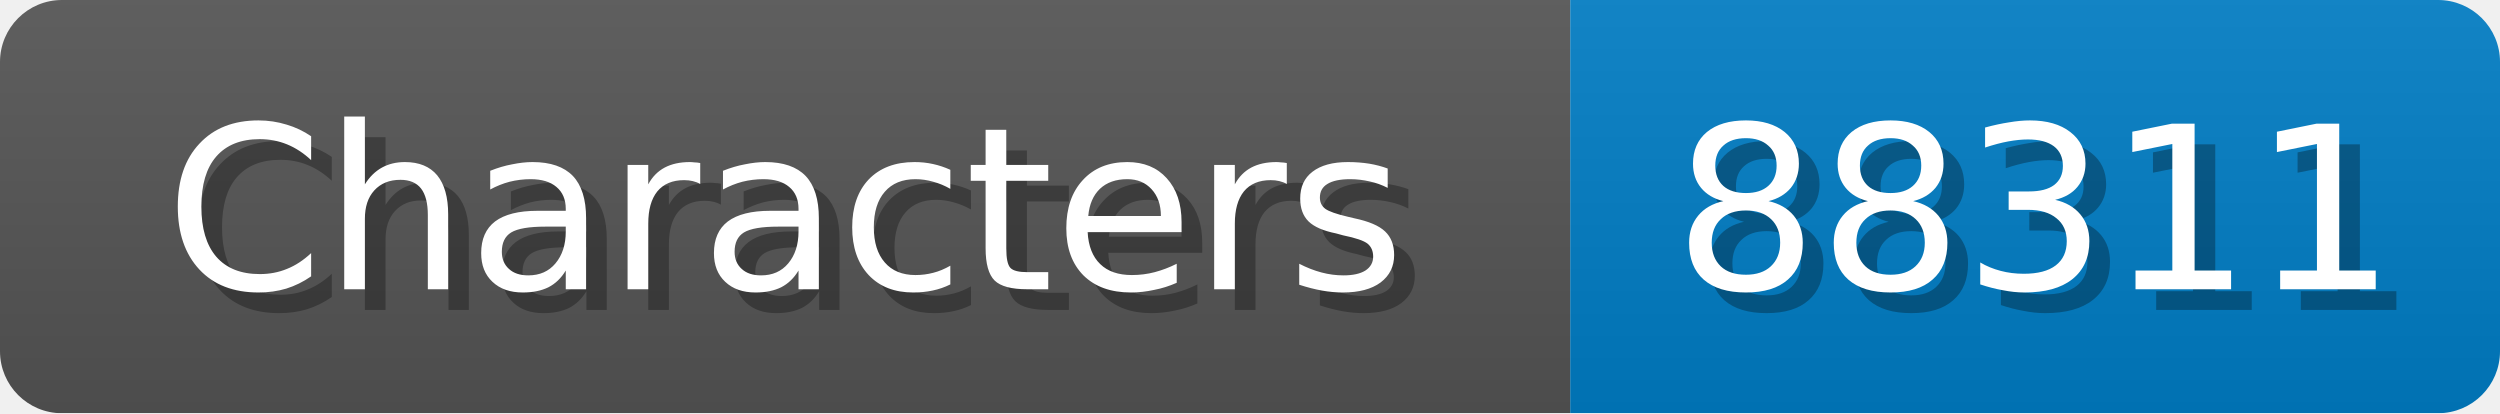
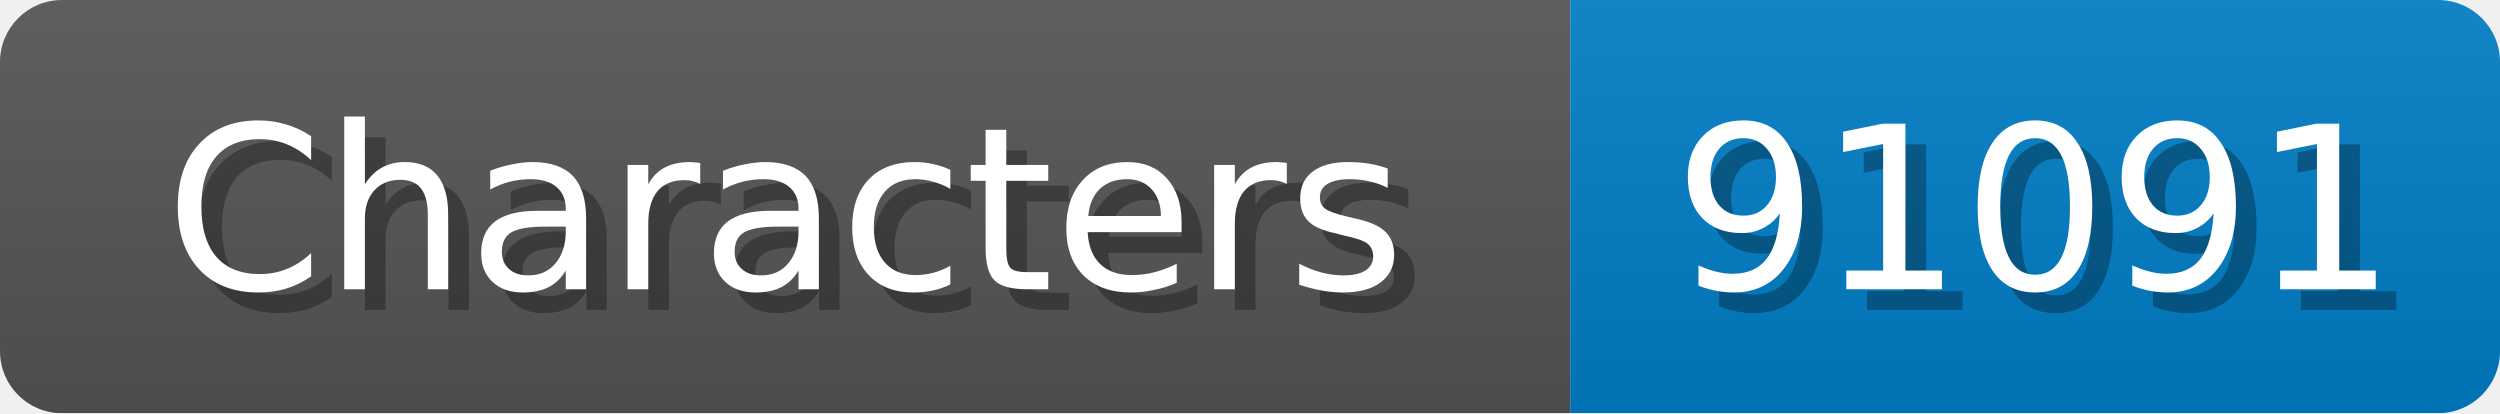
<svg xmlns="http://www.w3.org/2000/svg" width="121" height="20">
  <linearGradient id="b" x2="0" y2="100%">
    <stop offset="0" stop-color="#bbb" stop-opacity=".1" />
    <stop offset="1" stop-opacity=".1" />
  </linearGradient>
  <mask id="anybadge_1">
    <rect width="121" height="20" rx="3" fill="#fff" />
  </mask>
  <g mask="url(#anybadge_1)">
    <path fill="#555" d="M0 0h76v20H0z" />
    <path fill="#007ec6" d="M76 0h45v20H76z" />
    <path fill="url(#b)" d="M0 0h121v20H0z" />
  </g>
  <g fill="#fff" text-anchor="middle" font-family="DejaVu Sans,Verdana,Geneva,sans-serif" font-size="11">
    <text x="39.0" y="15" fill="#010101" fill-opacity=".3">Characters</text>
    <text x="38.0" y="14">Characters</text>
  </g>
  <g fill="#fff" text-anchor="middle" font-family="DejaVu Sans,Verdana,Geneva,sans-serif" font-size="11">
-     <text x="99.5" y="15" fill="#010101" fill-opacity=".3">88311</text>
-     <text x="98.5" y="14">88311</text>
+     <text x="99.5" y="15" fill="#010101" fill-opacity=".3">91091</text>
+     <text x="98.5" y="14">91091</text>
  </g>
</svg>
